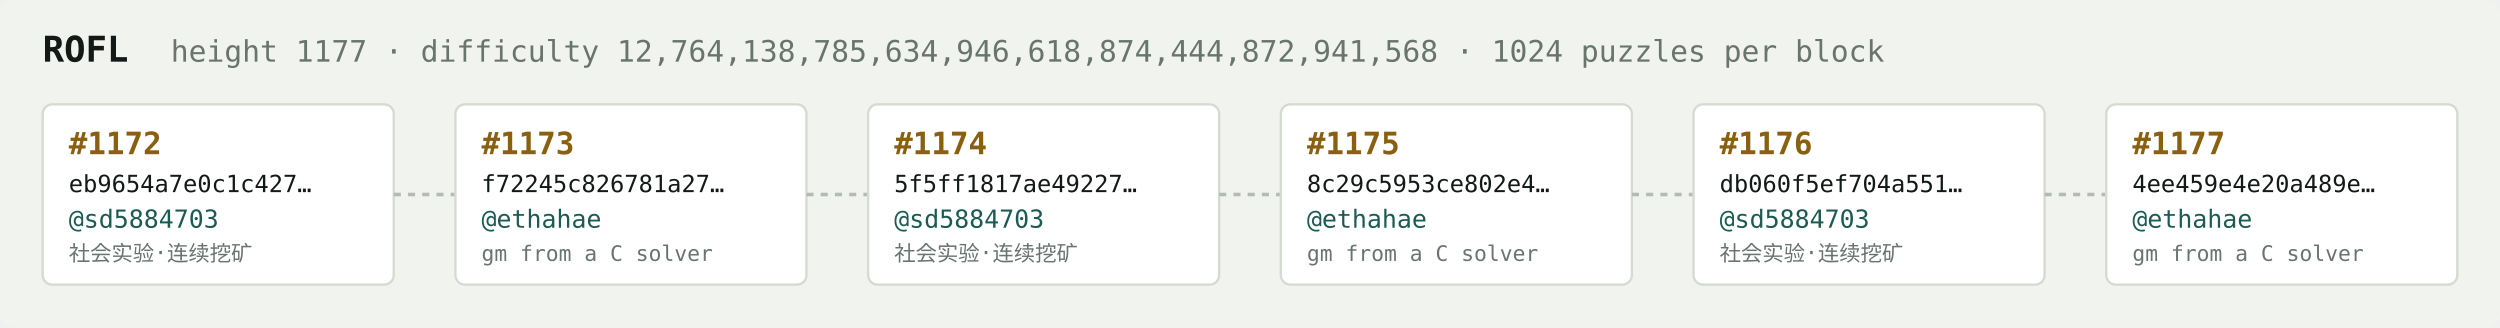
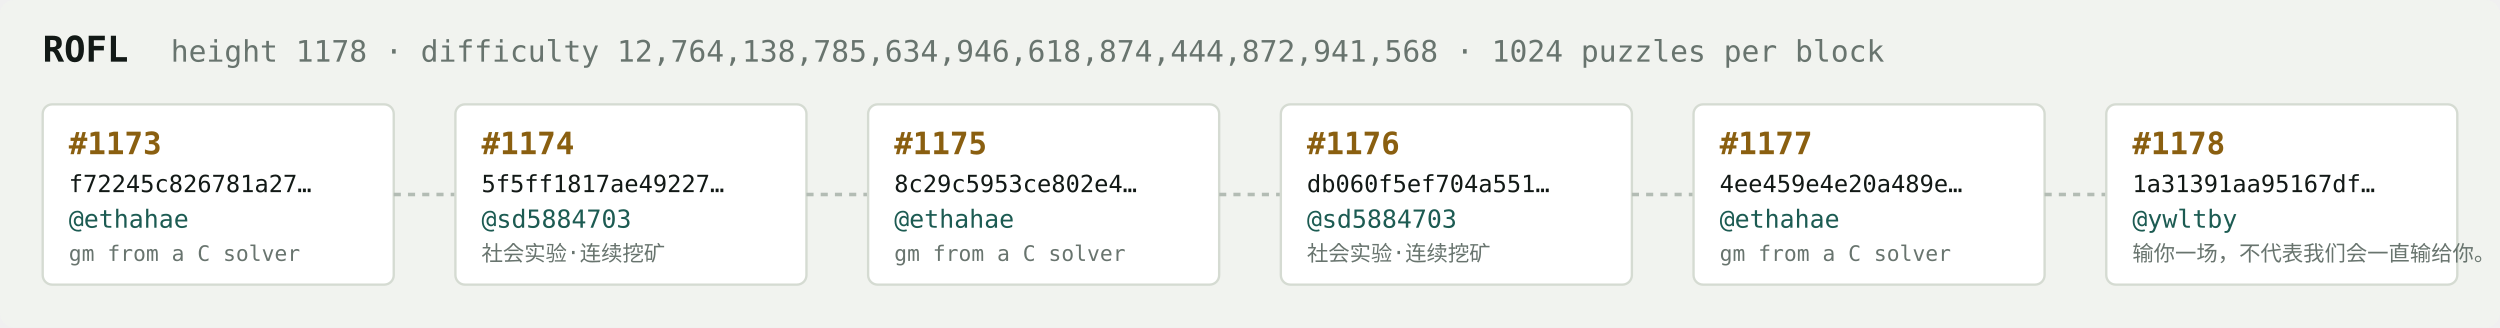
<svg xmlns="http://www.w3.org/2000/svg" width="1054" height="138" viewBox="0 0 1054 138" font-family="ui-monospace,SFMono-Regular,Menlo,monospace">
  <rect fill="#f1f3ef" width="1054" height="138" rx="6" />
  <text x="18" y="26" fill="#121916" font-size="15" font-weight="700">ROFL</text>
-   <text x="72" y="26" fill="#68746e" font-size="12.5">height 1177 · difficulty 12,764,138,785,634,946,618,874,444,872,941,568 · 1024 puzzles per block</text>
+   <text x="72" y="26" fill="#68746e" font-size="12.5">height 1178 · difficulty 12,764,138,785,634,946,618,874,444,872,941,568 · 1024 puzzles per block</text>
  <rect x="18" y="44" width="148" height="76" rx="4" fill="#ffffff" stroke="#d5dbd2" stroke-width="1" />
-   <text x="29" y="65" fill="#8a5f10" font-size="13" font-weight="700">#1172</text>
-   <text x="29" y="81" fill="#121916" font-size="10">eb9654a7e0c1c427…</text>
-   <text x="29" y="96" fill="#1c5b52" font-size="10.5">@sd5884703</text>
-   <text x="29" y="110" fill="#68746e" font-size="9">社会实验·连续挖矿</text>
+   <text x="29" y="65" fill="#8a5f10" font-size="13" font-weight="700">#1173</text>
+   <text x="29" y="81" fill="#121916" font-size="10">f72245c826781a27…</text>
+   <text x="29" y="96" fill="#1c5b52" font-size="10.5">@ethahae</text>
+   <text x="29" y="110" fill="#68746e" font-size="9">gm from a C solver</text>
  <line x1="166" y1="82.0" x2="192" y2="82.0" stroke="#b3bcb4" stroke-width="1.5" stroke-dasharray="3 3" />
  <rect x="192" y="44" width="148" height="76" rx="4" fill="#ffffff" stroke="#d5dbd2" stroke-width="1" />
-   <text x="203" y="65" fill="#8a5f10" font-size="13" font-weight="700">#1173</text>
-   <text x="203" y="81" fill="#121916" font-size="10">f72245c826781a27…</text>
-   <text x="203" y="96" fill="#1c5b52" font-size="10.5">@ethahae</text>
-   <text x="203" y="110" fill="#68746e" font-size="9">gm from a C solver</text>
+   <text x="203" y="65" fill="#8a5f10" font-size="13" font-weight="700">#1174</text>
+   <text x="203" y="81" fill="#121916" font-size="10">5f5ff1817ae49227…</text>
+   <text x="203" y="96" fill="#1c5b52" font-size="10.5">@sd5884703</text>
+   <text x="203" y="110" fill="#68746e" font-size="9">社会实验·连续挖矿</text>
  <line x1="340" y1="82.0" x2="366" y2="82.0" stroke="#b3bcb4" stroke-width="1.5" stroke-dasharray="3 3" />
  <rect x="366" y="44" width="148" height="76" rx="4" fill="#ffffff" stroke="#d5dbd2" stroke-width="1" />
-   <text x="377" y="65" fill="#8a5f10" font-size="13" font-weight="700">#1174</text>
-   <text x="377" y="81" fill="#121916" font-size="10">5f5ff1817ae49227…</text>
-   <text x="377" y="96" fill="#1c5b52" font-size="10.5">@sd5884703</text>
-   <text x="377" y="110" fill="#68746e" font-size="9">社会实验·连续挖矿</text>
+   <text x="377" y="65" fill="#8a5f10" font-size="13" font-weight="700">#1175</text>
+   <text x="377" y="81" fill="#121916" font-size="10">8c29c5953ce802e4…</text>
+   <text x="377" y="96" fill="#1c5b52" font-size="10.5">@ethahae</text>
+   <text x="377" y="110" fill="#68746e" font-size="9">gm from a C solver</text>
  <line x1="514" y1="82.0" x2="540" y2="82.0" stroke="#b3bcb4" stroke-width="1.5" stroke-dasharray="3 3" />
  <rect x="540" y="44" width="148" height="76" rx="4" fill="#ffffff" stroke="#d5dbd2" stroke-width="1" />
-   <text x="551" y="65" fill="#8a5f10" font-size="13" font-weight="700">#1175</text>
-   <text x="551" y="81" fill="#121916" font-size="10">8c29c5953ce802e4…</text>
-   <text x="551" y="96" fill="#1c5b52" font-size="10.5">@ethahae</text>
-   <text x="551" y="110" fill="#68746e" font-size="9">gm from a C solver</text>
+   <text x="551" y="65" fill="#8a5f10" font-size="13" font-weight="700">#1176</text>
+   <text x="551" y="81" fill="#121916" font-size="10">db060f5ef704a551…</text>
+   <text x="551" y="96" fill="#1c5b52" font-size="10.5">@sd5884703</text>
+   <text x="551" y="110" fill="#68746e" font-size="9">社会实验·连续挖矿</text>
  <line x1="688" y1="82.0" x2="714" y2="82.0" stroke="#b3bcb4" stroke-width="1.5" stroke-dasharray="3 3" />
  <rect x="714" y="44" width="148" height="76" rx="4" fill="#ffffff" stroke="#d5dbd2" stroke-width="1" />
-   <text x="725" y="65" fill="#8a5f10" font-size="13" font-weight="700">#1176</text>
-   <text x="725" y="81" fill="#121916" font-size="10">db060f5ef704a551…</text>
-   <text x="725" y="96" fill="#1c5b52" font-size="10.5">@sd5884703</text>
-   <text x="725" y="110" fill="#68746e" font-size="9">社会实验·连续挖矿</text>
+   <text x="725" y="65" fill="#8a5f10" font-size="13" font-weight="700">#1177</text>
+   <text x="725" y="81" fill="#121916" font-size="10">4ee459e4e20a489e…</text>
+   <text x="725" y="96" fill="#1c5b52" font-size="10.5">@ethahae</text>
+   <text x="725" y="110" fill="#68746e" font-size="9">gm from a C solver</text>
  <line x1="862" y1="82.0" x2="888" y2="82.0" stroke="#b3bcb4" stroke-width="1.5" stroke-dasharray="3 3" />
  <rect x="888" y="44" width="148" height="76" rx="4" fill="#ffffff" stroke="#d5dbd2" stroke-width="1" />
-   <text x="899" y="65" fill="#8a5f10" font-size="13" font-weight="700">#1177</text>
-   <text x="899" y="81" fill="#121916" font-size="10">4ee459e4e20a489e…</text>
-   <text x="899" y="96" fill="#1c5b52" font-size="10.5">@ethahae</text>
-   <text x="899" y="110" fill="#68746e" font-size="9">gm from a C solver</text>
+   <text x="899" y="65" fill="#8a5f10" font-size="13" font-weight="700">#1178</text>
+   <text x="899" y="81" fill="#121916" font-size="10">1a31391aa95167df…</text>
+   <text x="899" y="96" fill="#1c5b52" font-size="10.5">@ywltby</text>
+   <text x="899" y="110" fill="#68746e" font-size="9">输你一场，不代表我们会一直输给你。</text>
</svg>
